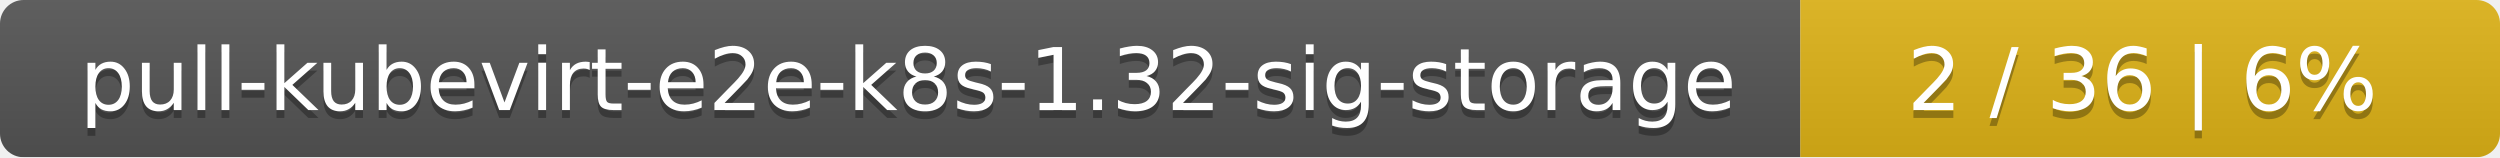
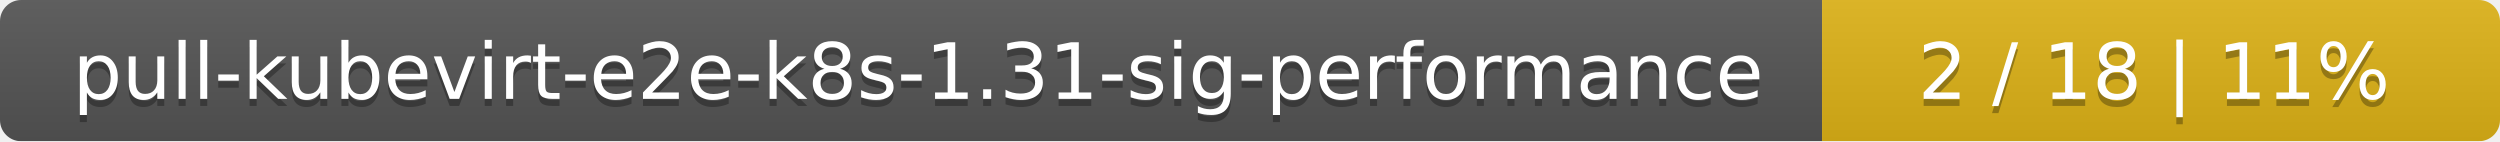
- <svg xmlns="http://www.w3.org/2000/svg" width="318" height="20">
+ <svg xmlns="http://www.w3.org/2000/svg" width="354" height="20">
  <linearGradient id="smooth" x2="0" y2="100%">
    <stop offset="0" stop-color="#bbb" stop-opacity=".1" />
    <stop offset="1" stop-opacity=".1" />
  </linearGradient>
  <mask id="round">
-     <rect width="318" height="20" rx="3" fill="#fff" />
+     <rect width="354" height="20" rx="3" fill="#fff" />
  </mask>
  <g mask="url(#round)">
-     <rect width="229" height="20" fill="#555" />
-     <rect x="229" width="89" height="20" fill="#dfb317" />
-     <rect width="318" height="20" fill="url(#smooth)" />
+     <rect width="258" height="20" fill="#555" />
+     <rect x="258" width="96" height="20" fill="#dfb317" />
+     <rect width="354" height="20" fill="url(#smooth)" />
  </g>
  <g fill="#fff" text-anchor="middle" font-family="DejaVu Sans,Verdana,Geneva,sans-serif" font-size="11">
-     <text x="115.5" y="15" fill="#010101" fill-opacity=".3">pull-kubevirt-e2e-k8s-1.32-sig-storage</text>
-     <text x="115.5" y="14">pull-kubevirt-e2e-k8s-1.32-sig-storage</text>
-     <text x="272.5" y="15" fill="#010101" fill-opacity=".3">2 / 36    |    6%</text>
-     <text x="272.5" y="14">2 / 36    |    6%</text>
+     <text x="130" y="15" fill="#010101" fill-opacity=".3">pull-kubevirt-e2e-k8s-1.31-sig-performance</text>
+     <text x="130" y="14">pull-kubevirt-e2e-k8s-1.31-sig-performance</text>
+     <text x="305" y="15" fill="#010101" fill-opacity=".3">2 / 18    |    11%</text>
+     <text x="305" y="14">2 / 18    |    11%</text>
  </g>
</svg>
